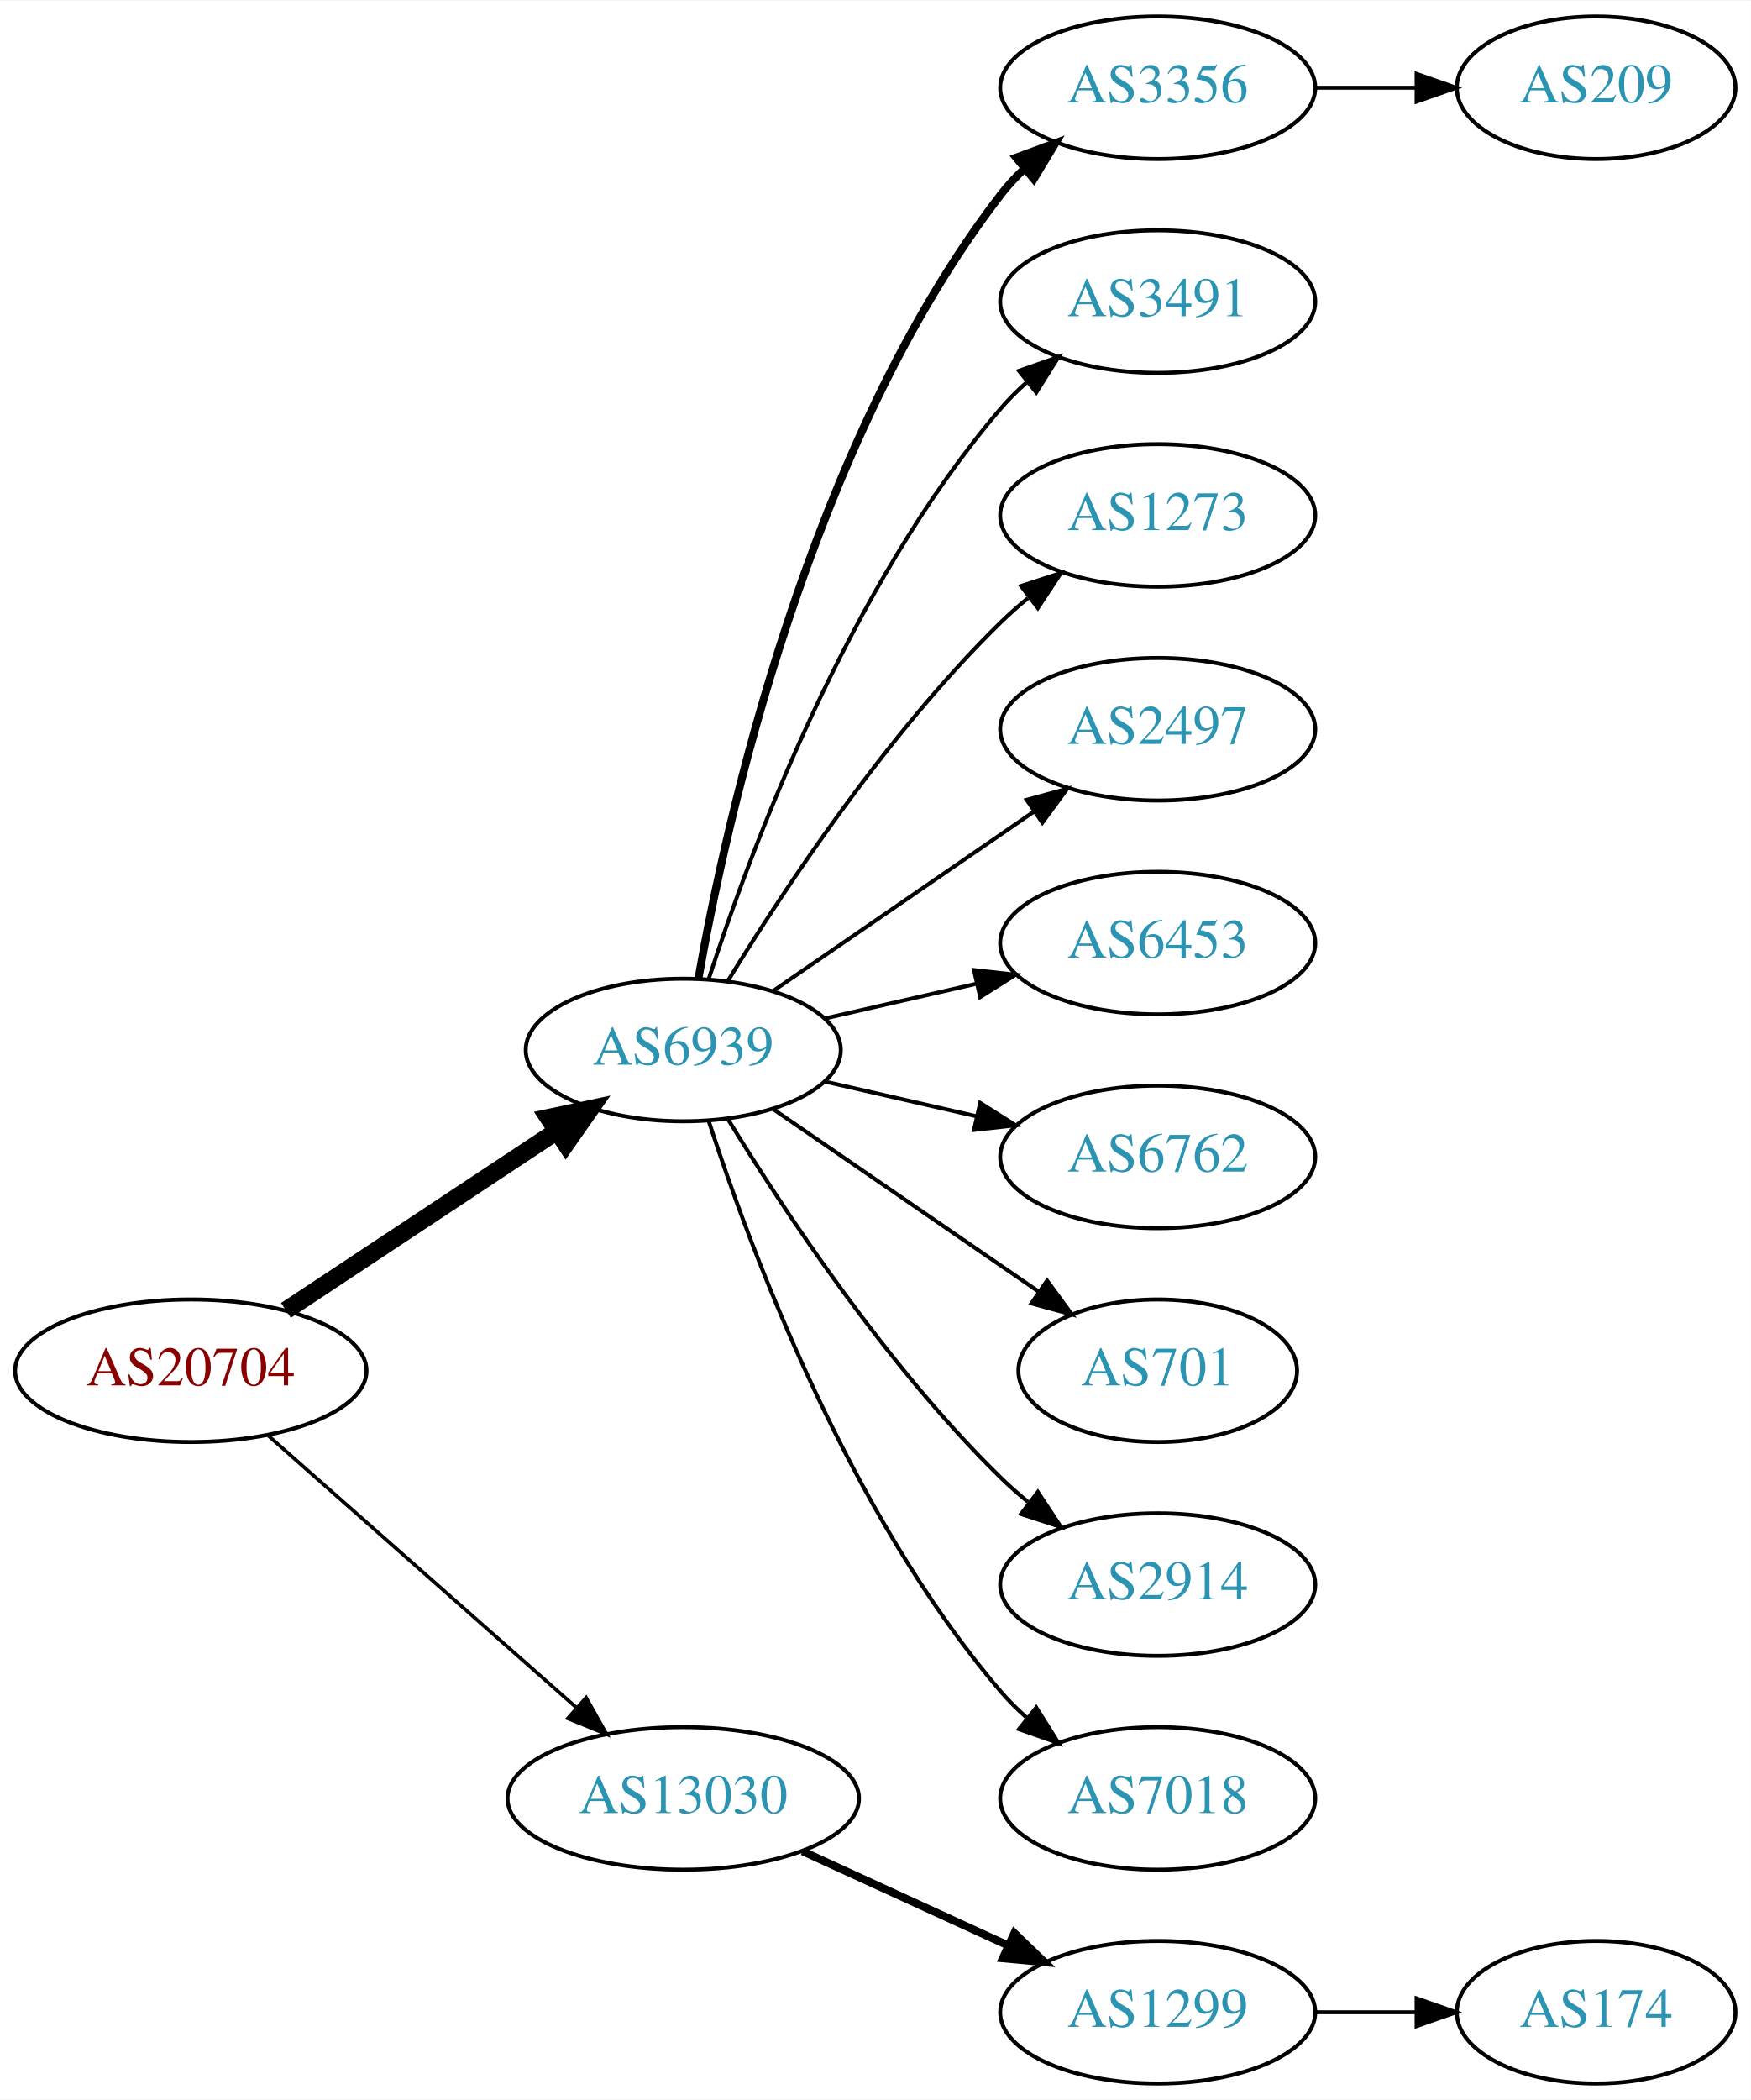
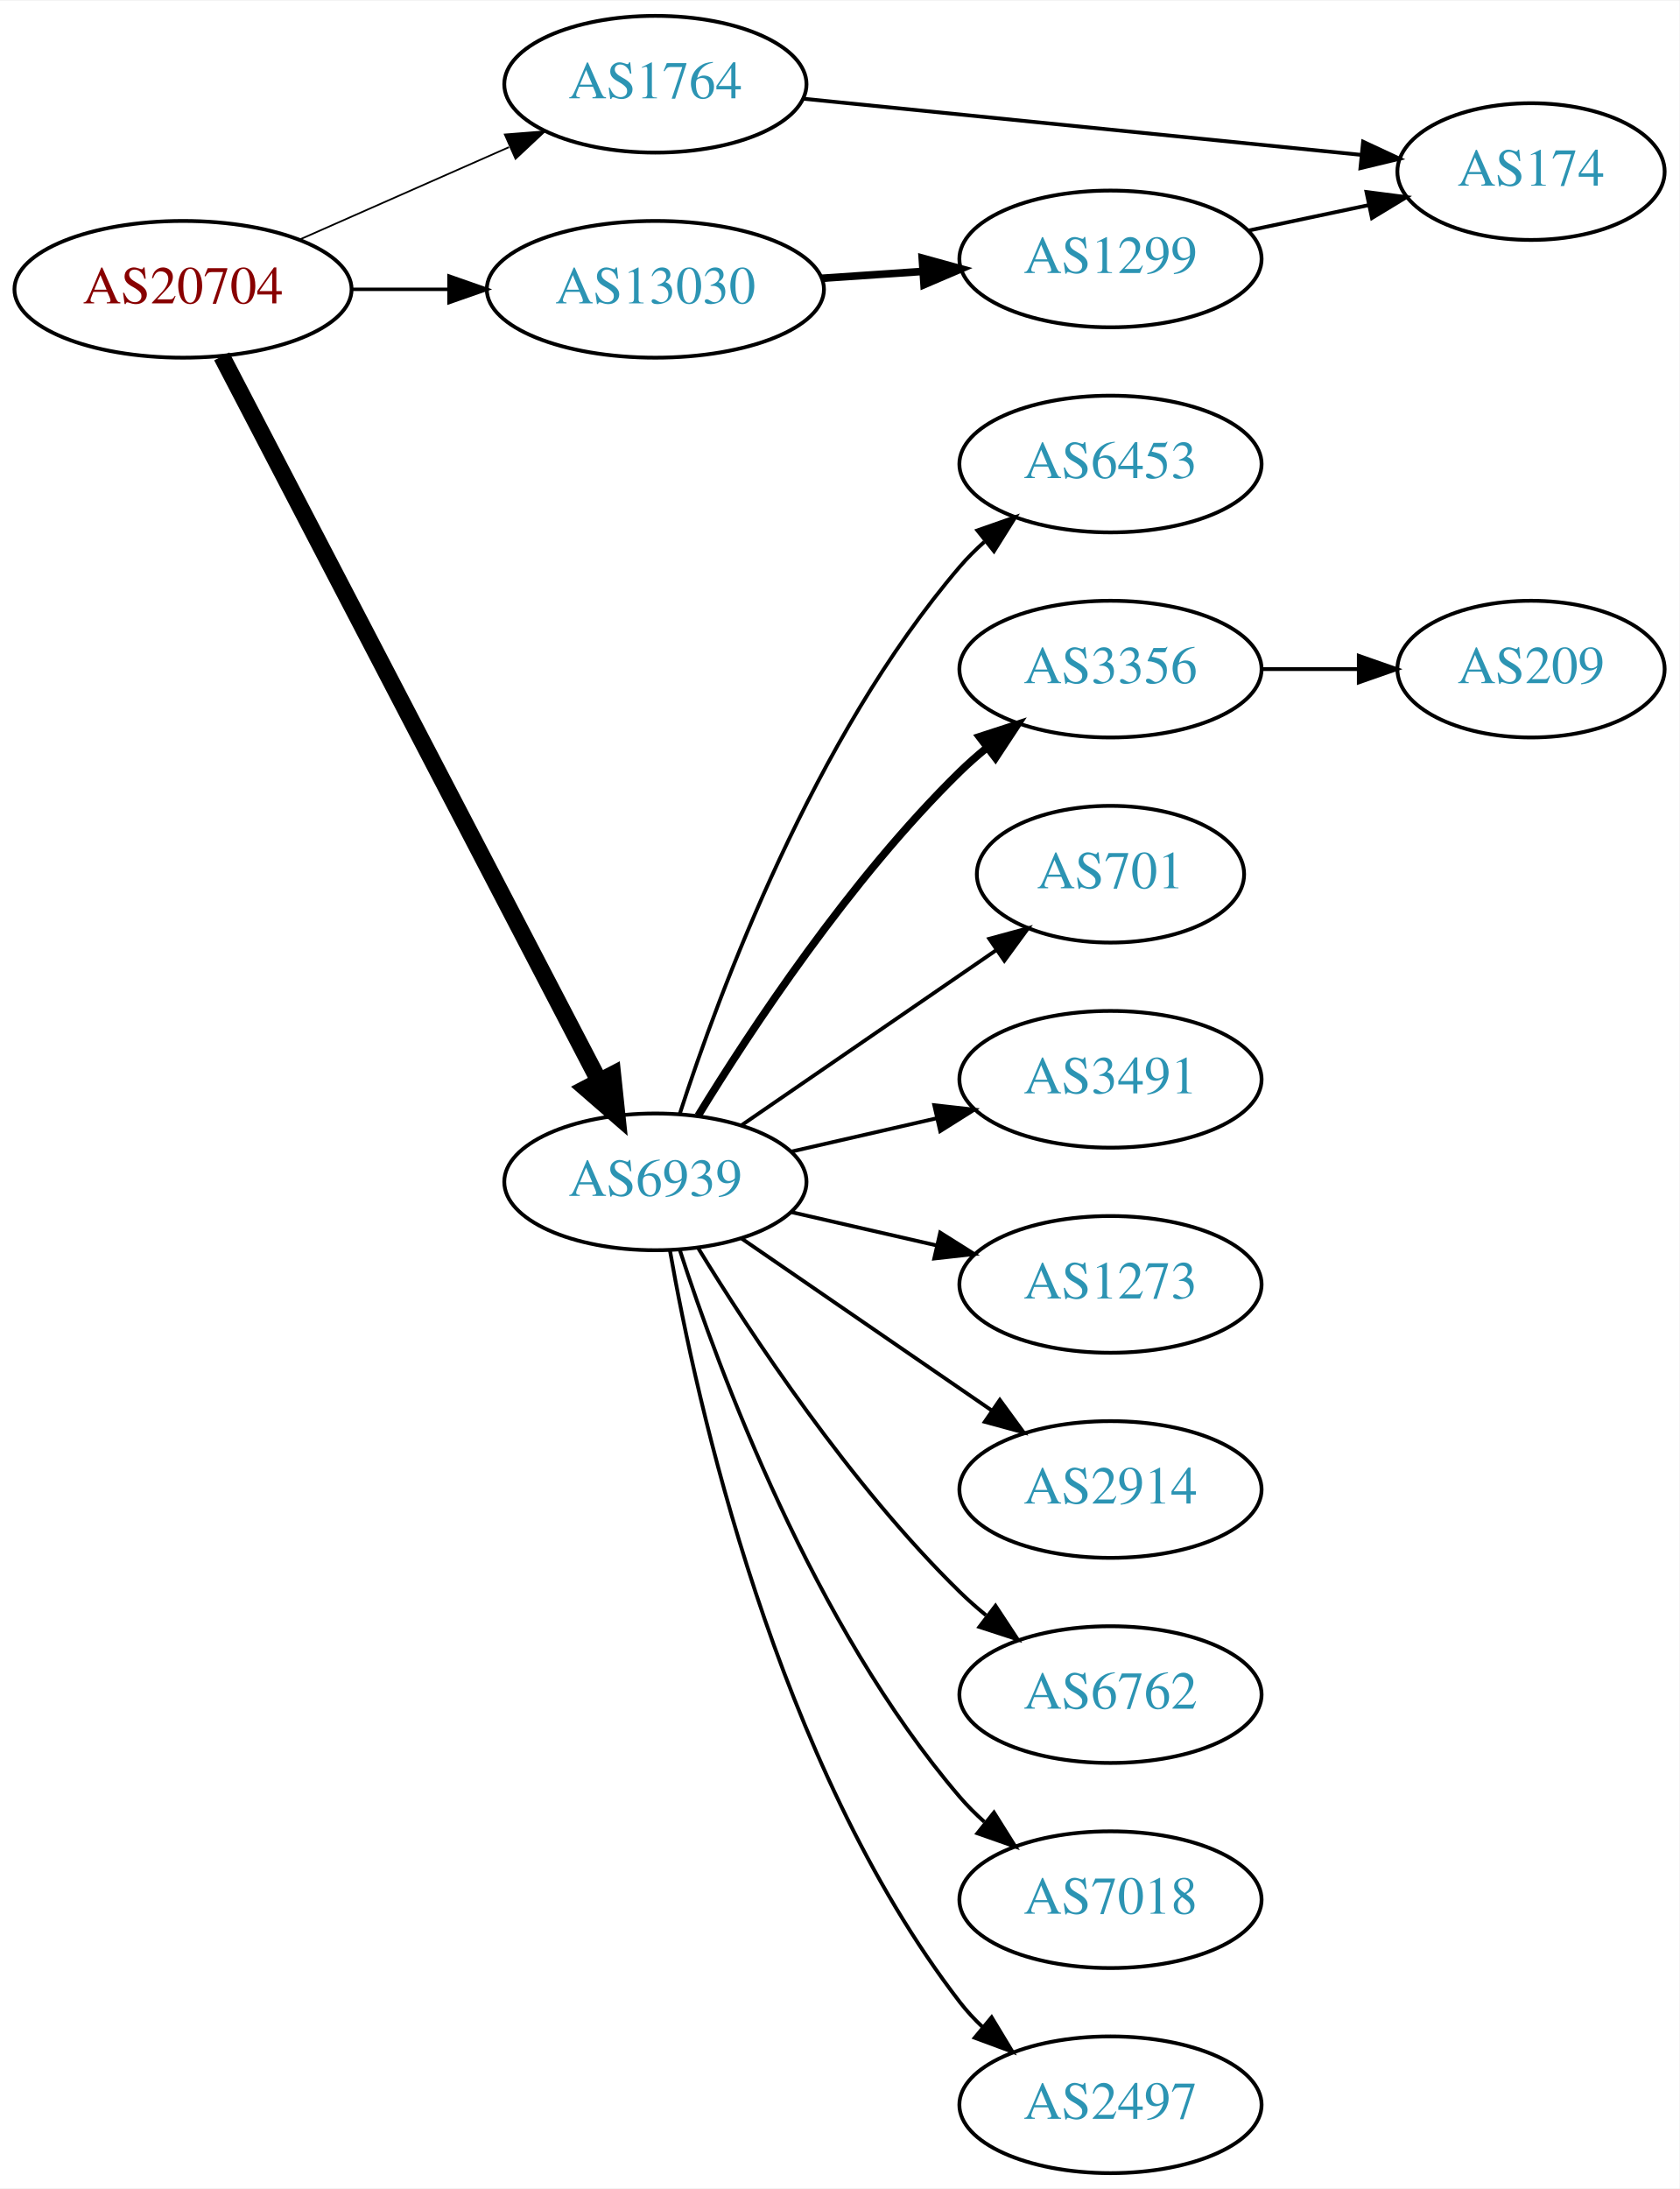
- <svg xmlns="http://www.w3.org/2000/svg" xmlns:xlink="http://www.w3.org/1999/xlink" width="442pt" height="530pt" viewBox="0.00 0.00 442.27 530.00">
-   <g id="graph0" class="graph" transform="scale(1 1) rotate(0) translate(4 526)">
-     <polygon fill="white" stroke="none" points="-4,4 -4,-526 438.271,-526 438.271,4 -4,4" />
+ <svg xmlns="http://www.w3.org/2000/svg" xmlns:xlink="http://www.w3.org/1999/xlink" width="442pt" height="576pt" viewBox="0.00 0.00 442.27 576.00">
+   <g id="graph0" class="graph" transform="scale(1 1) rotate(0) translate(4 572)">
+     <polygon fill="white" stroke="none" points="-4,4 -4,-572 438.271,-572 438.271,4 -4,4" />
    <g id="node1" class="node">
      <g id="a_node1">
        <a xlink:href="/asn/20704" xlink:title="AS20704 ~ Hirschstettnerstr. 19-21 L1 [AT]">
-           <ellipse fill="#ffffff" stroke="black" cx="44.196" cy="-180" rx="44.393" ry="18" />
-           <text text-anchor="middle" x="44.196" y="-176.3" font-family="Times,serif" font-size="14.00" fill="#880000">AS20704</text>
+           <ellipse fill="#ffffff" stroke="black" cx="44.196" cy="-496" rx="44.393" ry="18" />
+           <text text-anchor="middle" x="44.196" y="-492.3" font-family="Times,serif" font-size="14.00" fill="#880000">AS20704</text>
        </a>
      </g>
    </g>
    <g id="node2" class="node">
      <g id="a_node2">
+         <a xlink:href="/asn/1764" xlink:title="AS1764 ~ NEXTLAYER-AS [AT]">
+           <ellipse fill="#ffffff" stroke="black" cx="168.588" cy="-550" rx="39.794" ry="18" />
+           <text text-anchor="middle" x="168.588" y="-546.3" font-family="Times,serif" font-size="14.00" fill="#2c94b3">AS1764</text>
+         </a>
+       </g>
+     </g>
+     <g id="edge1" class="edge">
+       <path fill="none" stroke="black" stroke-width="0.45" d="M74.824,-509.072C91.418,-516.393 112.278,-525.597 130.011,-533.421" />
+       <polygon fill="black" stroke="black" stroke-width="0.45" points="128.933,-536.77 139.495,-537.605 131.758,-530.366 128.933,-536.77" />
+     </g>
+     <g id="node3" class="node">
+       <g id="a_node3">
        <a xlink:href="/asn/6939" xlink:title="AS6939 ~ Hurricane Electric LLC [US]">
          <ellipse fill="#ffffff" stroke="black" cx="168.588" cy="-261" rx="39.794" ry="18" />
          <text text-anchor="middle" x="168.588" y="-257.3" font-family="Times,serif" font-size="14.00" fill="#2c94b3">AS6939</text>
        </a>
      </g>
    </g>
-     <g id="edge1" class="edge">
-       <path fill="none" stroke="black" stroke-width="4.5" d="M68.217,-195.235C87.571,-208.044 115.406,-226.466 136.696,-240.555" />
-       <polygon fill="black" stroke="black" stroke-width="4.5" points="134.572,-243.871 145.084,-246.107 138.918,-237.304 134.572,-243.871" />
-     </g>
-     <g id="node3" class="node">
-       <g id="a_node3">
-         <a xlink:href="/asn/13030" xlink:title="AS13030 ~ Init7 (Switzerland) Ltd. [CH]">
-           <ellipse fill="#ffffff" stroke="black" cx="168.588" cy="-72" rx="44.393" ry="18" />
-           <text text-anchor="middle" x="168.588" y="-68.3" font-family="Times,serif" font-size="14.00" fill="#2c94b3">AS13030</text>
-         </a>
-       </g>
-     </g>
    <g id="edge2" class="edge">
-       <path fill="none" stroke="black" stroke-width="0.9" d="M63.785,-163.597C84.482,-145.333 118.089,-115.678 141.434,-95.079" />
-       <polygon fill="black" stroke="black" stroke-width="0.9" points="144.043,-97.444 149.226,-88.203 139.412,-92.195 144.043,-97.444" />
+       <path fill="none" stroke="black" stroke-width="4.5" d="M54.395,-478.337C75.712,-437.408 128.585,-335.888 153.794,-287.486" />
+       <polygon fill="black" stroke="black" stroke-width="4.5" points="157.322,-289.236 158.449,-278.548 150.338,-285.598 157.322,-289.236" />
    </g>
    <g id="node4" class="node">
      <g id="a_node4">
-         <a xlink:href="/asn/3356" xlink:title="AS3356 ~ Level 3 Parent, LLC [US]">
-           <ellipse fill="#ffffff" stroke="black" cx="288.431" cy="-504" rx="39.794" ry="18" />
-           <text text-anchor="middle" x="288.431" y="-500.3" font-family="Times,serif" font-size="14.00" fill="#2c94b3">AS3356</text>
+         <a xlink:href="/asn/13030" xlink:title="AS13030 ~ Init7 (Switzerland) Ltd. [CH]">
+           <ellipse fill="#ffffff" stroke="black" cx="168.588" cy="-496" rx="44.393" ry="18" />
+           <text text-anchor="middle" x="168.588" y="-492.3" font-family="Times,serif" font-size="14.00" fill="#2c94b3">AS13030</text>
        </a>
      </g>
    </g>
    <g id="edge3" class="edge">
-       <path fill="none" stroke="black" stroke-width="2" d="M172.406,-278.99C179.334,-318.435 200.291,-414.025 248.784,-477 250.563,-479.31 252.596,-481.5 254.776,-483.559" />
-       <polygon fill="black" stroke="black" stroke-width="2" points="252.672,-486.361 262.609,-490.036 257.133,-480.966 252.672,-486.361" />
+       <path fill="none" stroke="black" stroke-width="0.9" d="M88.692,-496C96.898,-496 105.569,-496 114.041,-496" />
+       <polygon fill="black" stroke="black" stroke-width="0.9" points="114.233,-499.5 124.233,-496 114.233,-492.5 114.233,-499.5" />
    </g>
    <g id="node5" class="node">
      <g id="a_node5">
-         <a xlink:href="/asn/3491" xlink:title="AS3491 ~ PCCW Global, Inc. [US]">
-           <ellipse fill="#ffffff" stroke="black" cx="288.431" cy="-450" rx="39.794" ry="18" />
-           <text text-anchor="middle" x="288.431" y="-446.3" font-family="Times,serif" font-size="14.00" fill="#2c94b3">AS3491</text>
+         <a xlink:href="/asn/174" xlink:title="AS174 ~ Cogent Communications [US]">
+           <ellipse fill="#ffffff" stroke="black" cx="399.174" cy="-527" rx="35.194" ry="18" />
+           <text text-anchor="middle" x="399.174" y="-523.3" font-family="Times,serif" font-size="14.00" fill="#2c94b3">AS174</text>
        </a>
      </g>
    </g>
    <g id="edge4" class="edge">
-       <path fill="none" stroke="black" d="M175.035,-278.991C185.349,-310.816 210.212,-377.927 248.784,-423 250.73,-425.274 252.908,-427.449 255.213,-429.507" />
-       <polygon fill="black" stroke="black" points="253.383,-432.524 263.382,-436.027 257.75,-427.053 253.383,-432.524" />
+       <path fill="none" stroke="black" d="M207.591,-546.176C248.053,-542.105 311.992,-535.671 354.5,-531.394" />
+       <polygon fill="black" stroke="black" points="354.953,-534.867 364.553,-530.383 354.252,-527.902 354.953,-534.867" />
    </g>
    <g id="node6" class="node">
      <g id="a_node6">
-         <a xlink:href="/asn/1273" xlink:title="AS1273 ~ Vodafone Group PLC [EU]">
-           <ellipse fill="#ffffff" stroke="black" cx="288.431" cy="-396" rx="39.794" ry="18" />
-           <text text-anchor="middle" x="288.431" y="-392.3" font-family="Times,serif" font-size="14.00" fill="#2c94b3">AS1273</text>
+         <a xlink:href="/asn/6453" xlink:title="AS6453 ~ TATA COMMUNICATIONS (AMERICA) INC [US]">
+           <ellipse fill="#ffffff" stroke="black" cx="288.431" cy="-450" rx="39.794" ry="18" />
+           <text text-anchor="middle" x="288.431" y="-446.3" font-family="Times,serif" font-size="14.00" fill="#2c94b3">AS6453</text>
        </a>
      </g>
    </g>
    <g id="edge5" class="edge">
-       <path fill="none" stroke="black" d="M179.854,-278.44C193.662,-300.991 219.851,-340.722 248.784,-369 250.924,-371.092 253.242,-373.137 255.642,-375.106" />
-       <polygon fill="black" stroke="black" points="253.908,-378.185 263.983,-381.464 258.152,-372.618 253.908,-378.185" />
+       <path fill="none" stroke="black" d="M175.035,-278.991C185.349,-310.816 210.212,-377.927 248.784,-423 250.73,-425.274 252.908,-427.449 255.213,-429.507" />
+       <polygon fill="black" stroke="black" points="253.383,-432.524 263.382,-436.027 257.75,-427.053 253.383,-432.524" />
    </g>
    <g id="node7" class="node">
      <g id="a_node7">
-         <a xlink:href="/asn/2497" xlink:title="AS2497 ~ Internet Initiative Japan Inc. [JP]">
-           <ellipse fill="#ffffff" stroke="black" cx="288.431" cy="-342" rx="39.794" ry="18" />
-           <text text-anchor="middle" x="288.431" y="-338.3" font-family="Times,serif" font-size="14.00" fill="#2c94b3">AS2497</text>
+         <a xlink:href="/asn/3356" xlink:title="AS3356 ~ Level 3 Parent, LLC [US]">
+           <ellipse fill="#ffffff" stroke="black" cx="288.431" cy="-396" rx="39.794" ry="18" />
+           <text text-anchor="middle" x="288.431" y="-392.3" font-family="Times,serif" font-size="14.00" fill="#2c94b3">AS3356</text>
        </a>
      </g>
    </g>
    <g id="edge6" class="edge">
-       <path fill="none" stroke="black" d="M191.202,-275.857C209.691,-288.565 236.505,-306.995 257.134,-321.175" />
-       <polygon fill="black" stroke="black" points="255.331,-324.183 265.555,-326.963 259.296,-318.414 255.331,-324.183" />
+       <path fill="none" stroke="black" stroke-width="2" d="M179.854,-278.44C193.662,-300.991 219.851,-340.722 248.784,-369 250.924,-371.092 253.242,-373.137 255.642,-375.106" />
+       <polygon fill="black" stroke="black" stroke-width="2" points="253.908,-378.185 263.983,-381.464 258.152,-372.618 253.908,-378.185" />
    </g>
    <g id="node8" class="node">
      <g id="a_node8">
-         <a xlink:href="/asn/6453" xlink:title="AS6453 ~ TATA COMMUNICATIONS (AMERICA) INC [US]">
-           <ellipse fill="#ffffff" stroke="black" cx="288.431" cy="-288" rx="39.794" ry="18" />
-           <text text-anchor="middle" x="288.431" y="-284.3" font-family="Times,serif" font-size="14.00" fill="#2c94b3">AS6453</text>
+         <a xlink:href="/asn/701" xlink:title="AS701 ~ UUNET [US]">
+           <ellipse fill="#ffffff" stroke="black" cx="288.431" cy="-342" rx="35.194" ry="18" />
+           <text text-anchor="middle" x="288.431" y="-338.3" font-family="Times,serif" font-size="14.00" fill="#2c94b3">AS701</text>
        </a>
      </g>
    </g>
    <g id="edge7" class="edge">
-       <path fill="none" stroke="black" d="M204.308,-268.955C216.307,-271.704 229.928,-274.825 242.621,-277.733" />
-       <polygon fill="black" stroke="black" points="242.023,-281.187 252.552,-280.009 243.587,-274.364 242.023,-281.187" />
+       <path fill="none" stroke="black" d="M191.202,-275.857C210.04,-288.805 237.519,-307.693 258.295,-321.973" />
+       <polygon fill="black" stroke="black" points="256.52,-325.001 266.744,-327.781 260.486,-319.232 256.52,-325.001" />
    </g>
    <g id="node9" class="node">
      <g id="a_node9">
-         <a xlink:href="/asn/6762" xlink:title="AS6762 ~ TELECOM ITALIA SPARKLE S.p.A. [IT]">
-           <ellipse fill="#ffffff" stroke="black" cx="288.431" cy="-234" rx="39.794" ry="18" />
-           <text text-anchor="middle" x="288.431" y="-230.3" font-family="Times,serif" font-size="14.00" fill="#2c94b3">AS6762</text>
+         <a xlink:href="/asn/3491" xlink:title="AS3491 ~ PCCW Global, Inc. [US]">
+           <ellipse fill="#ffffff" stroke="black" cx="288.431" cy="-288" rx="39.794" ry="18" />
+           <text text-anchor="middle" x="288.431" y="-284.3" font-family="Times,serif" font-size="14.00" fill="#2c94b3">AS3491</text>
        </a>
      </g>
    </g>
    <g id="edge8" class="edge">
-       <path fill="none" stroke="black" d="M204.308,-253.045C216.307,-250.296 229.928,-247.175 242.621,-244.267" />
-       <polygon fill="black" stroke="black" points="243.587,-247.636 252.552,-241.991 242.023,-240.813 243.587,-247.636" />
+       <path fill="none" stroke="black" d="M204.308,-268.955C216.307,-271.704 229.928,-274.825 242.621,-277.733" />
+       <polygon fill="black" stroke="black" points="242.023,-281.187 252.552,-280.009 243.587,-274.364 242.023,-281.187" />
    </g>
    <g id="node10" class="node">
      <g id="a_node10">
-         <a xlink:href="/asn/701" xlink:title="AS701 ~ UUNET [US]">
-           <ellipse fill="#ffffff" stroke="black" cx="288.431" cy="-180" rx="35.194" ry="18" />
-           <text text-anchor="middle" x="288.431" y="-176.3" font-family="Times,serif" font-size="14.00" fill="#2c94b3">AS701</text>
+         <a xlink:href="/asn/1273" xlink:title="AS1273 ~ Vodafone Group PLC [EU]">
+           <ellipse fill="#ffffff" stroke="black" cx="288.431" cy="-234" rx="39.794" ry="18" />
+           <text text-anchor="middle" x="288.431" y="-230.3" font-family="Times,serif" font-size="14.00" fill="#2c94b3">AS1273</text>
        </a>
      </g>
    </g>
    <g id="edge9" class="edge">
-       <path fill="none" stroke="black" d="M191.202,-246.143C210.04,-233.195 237.519,-214.307 258.295,-200.027" />
-       <polygon fill="black" stroke="black" points="260.486,-202.768 266.744,-194.219 256.52,-196.999 260.486,-202.768" />
+       <path fill="none" stroke="black" d="M204.308,-253.045C216.307,-250.296 229.928,-247.175 242.621,-244.267" />
+       <polygon fill="black" stroke="black" points="243.587,-247.636 252.552,-241.991 242.023,-240.813 243.587,-247.636" />
    </g>
    <g id="node11" class="node">
      <g id="a_node11">
        <a xlink:href="/asn/2914" xlink:title="AS2914 ~ NTT America, Inc. [US]">
-           <ellipse fill="#ffffff" stroke="black" cx="288.431" cy="-126" rx="39.794" ry="18" />
-           <text text-anchor="middle" x="288.431" y="-122.3" font-family="Times,serif" font-size="14.00" fill="#2c94b3">AS2914</text>
+           <ellipse fill="#ffffff" stroke="black" cx="288.431" cy="-180" rx="39.794" ry="18" />
+           <text text-anchor="middle" x="288.431" y="-176.3" font-family="Times,serif" font-size="14.00" fill="#2c94b3">AS2914</text>
        </a>
      </g>
    </g>
    <g id="edge10" class="edge">
+       <path fill="none" stroke="black" d="M191.202,-246.143C209.691,-233.435 236.505,-215.005 257.134,-200.825" />
+       <polygon fill="black" stroke="black" points="259.296,-203.586 265.555,-195.037 255.331,-197.817 259.296,-203.586" />
+     </g>
+     <g id="node12" class="node">
+       <g id="a_node12">
+         <a xlink:href="/asn/6762" xlink:title="AS6762 ~ TELECOM ITALIA SPARKLE S.p.A. [IT]">
+           <ellipse fill="#ffffff" stroke="black" cx="288.431" cy="-126" rx="39.794" ry="18" />
+           <text text-anchor="middle" x="288.431" y="-122.3" font-family="Times,serif" font-size="14.00" fill="#2c94b3">AS6762</text>
+         </a>
+       </g>
+     </g>
+     <g id="edge11" class="edge">
      <path fill="none" stroke="black" d="M179.854,-243.56C193.662,-221.009 219.851,-181.278 248.784,-153 250.924,-150.908 253.242,-148.863 255.642,-146.894" />
      <polygon fill="black" stroke="black" points="258.152,-149.382 263.983,-140.536 253.908,-143.815 258.152,-149.382" />
    </g>
-     <g id="node12" class="node">
-       <g id="a_node12">
+     <g id="node13" class="node">
+       <g id="a_node13">
        <a xlink:href="/asn/7018" xlink:title="AS7018 ~ AT&amp;T Services, Inc. [US]">
          <ellipse fill="#ffffff" stroke="black" cx="288.431" cy="-72" rx="39.794" ry="18" />
          <text text-anchor="middle" x="288.431" y="-68.3" font-family="Times,serif" font-size="14.00" fill="#2c94b3">AS7018</text>
        </a>
      </g>
    </g>
-     <g id="edge11" class="edge">
+     <g id="edge12" class="edge">
      <path fill="none" stroke="black" d="M175.035,-243.009C185.349,-211.184 210.212,-144.073 248.784,-99 250.73,-96.726 252.908,-94.551 255.213,-92.493" />
      <polygon fill="black" stroke="black" points="257.75,-94.947 263.382,-85.973 253.383,-89.476 257.75,-94.947" />
    </g>
    <g id="node14" class="node">
      <g id="a_node14">
-         <a xlink:href="/asn/1299" xlink:title="AS1299 ~ Telia Carrier [EU]">
+         <a xlink:href="/asn/2497" xlink:title="AS2497 ~ Internet Initiative Japan Inc. [JP]">
          <ellipse fill="#ffffff" stroke="black" cx="288.431" cy="-18" rx="39.794" ry="18" />
-           <text text-anchor="middle" x="288.431" y="-14.3" font-family="Times,serif" font-size="14.00" fill="#2c94b3">AS1299</text>
+           <text text-anchor="middle" x="288.431" y="-14.3" font-family="Times,serif" font-size="14.00" fill="#2c94b3">AS2497</text>
        </a>
      </g>
    </g>
    <g id="edge13" class="edge">
-       <path fill="none" stroke="black" stroke-width="2" d="M198.718,-58.652C214.329,-51.498 233.727,-42.609 250.399,-34.969" />
-       <polygon fill="black" stroke="black" stroke-width="2" points="252.218,-37.986 259.851,-30.638 249.302,-31.622 252.218,-37.986" />
+       <path fill="none" stroke="black" d="M172.406,-243.01C179.334,-203.565 200.291,-107.975 248.784,-45 250.563,-42.69 252.596,-40.5 254.776,-38.441" />
+       <polygon fill="black" stroke="black" points="257.133,-41.034 262.609,-31.964 252.672,-35.639 257.133,-41.034" />
    </g>
-     <g id="node13" class="node">
-       <g id="a_node13">
-         <a xlink:href="/asn/209" xlink:title="AS209 ~ CenturyLink Communications, LLC [US]">
-           <ellipse fill="#ffffff" stroke="black" cx="399.174" cy="-504" rx="35.194" ry="18" />
-           <text text-anchor="middle" x="399.174" y="-500.3" font-family="Times,serif" font-size="14.00" fill="#2c94b3">AS209</text>
+     <g id="node16" class="node">
+       <g id="a_node16">
+         <a xlink:href="/asn/1299" xlink:title="AS1299 ~ Telia Carrier [EU]">
+           <ellipse fill="#ffffff" stroke="black" cx="288.431" cy="-504" rx="39.794" ry="18" />
+           <text text-anchor="middle" x="288.431" y="-500.3" font-family="Times,serif" font-size="14.00" fill="#2c94b3">AS1299</text>
        </a>
      </g>
    </g>
-     <g id="edge12" class="edge">
-       <path fill="none" stroke="black" d="M328.382,-504C336.615,-504 345.361,-504 353.777,-504" />
-       <polygon fill="black" stroke="black" points="353.822,-507.5 363.822,-504 353.822,-500.5 353.822,-507.5" />
+     <g id="edge15" class="edge">
+       <path fill="none" stroke="black" stroke-width="2" d="M212.465,-498.911C221.074,-499.495 230.177,-500.113 238.96,-500.709" />
+       <polygon fill="black" stroke="black" stroke-width="2" points="238.861,-504.211 249.075,-501.396 239.335,-497.227 238.861,-504.211" />
    </g>
    <g id="node15" class="node">
      <g id="a_node15">
-         <a xlink:href="/asn/174" xlink:title="AS174 ~ Cogent Communications [US]">
-           <ellipse fill="#ffffff" stroke="black" cx="399.174" cy="-18" rx="35.194" ry="18" />
-           <text text-anchor="middle" x="399.174" y="-14.3" font-family="Times,serif" font-size="14.00" fill="#2c94b3">AS174</text>
+         <a xlink:href="/asn/209" xlink:title="AS209 ~ CenturyLink Communications, LLC [US]">
+           <ellipse fill="#ffffff" stroke="black" cx="399.174" cy="-396" rx="35.194" ry="18" />
+           <text text-anchor="middle" x="399.174" y="-392.3" font-family="Times,serif" font-size="14.00" fill="#2c94b3">AS209</text>
        </a>
      </g>
    </g>
    <g id="edge14" class="edge">
-       <path fill="none" stroke="black" d="M328.382,-18C336.615,-18 345.361,-18 353.777,-18" />
-       <polygon fill="black" stroke="black" points="353.822,-21.5 363.822,-18 353.822,-14.5 353.822,-21.5" />
+       <path fill="none" stroke="black" d="M328.382,-396C336.615,-396 345.361,-396 353.777,-396" />
+       <polygon fill="black" stroke="black" points="353.822,-399.5 363.822,-396 353.822,-392.5 353.822,-399.5" />
+     </g>
+     <g id="edge16" class="edge">
+       <path fill="none" stroke="black" d="M324.737,-511.467C334.888,-513.615 346.054,-515.976 356.55,-518.196" />
+       <polygon fill="black" stroke="black" points="355.843,-521.624 366.351,-520.269 357.292,-514.776 355.843,-521.624" />
    </g>
  </g>
</svg>
